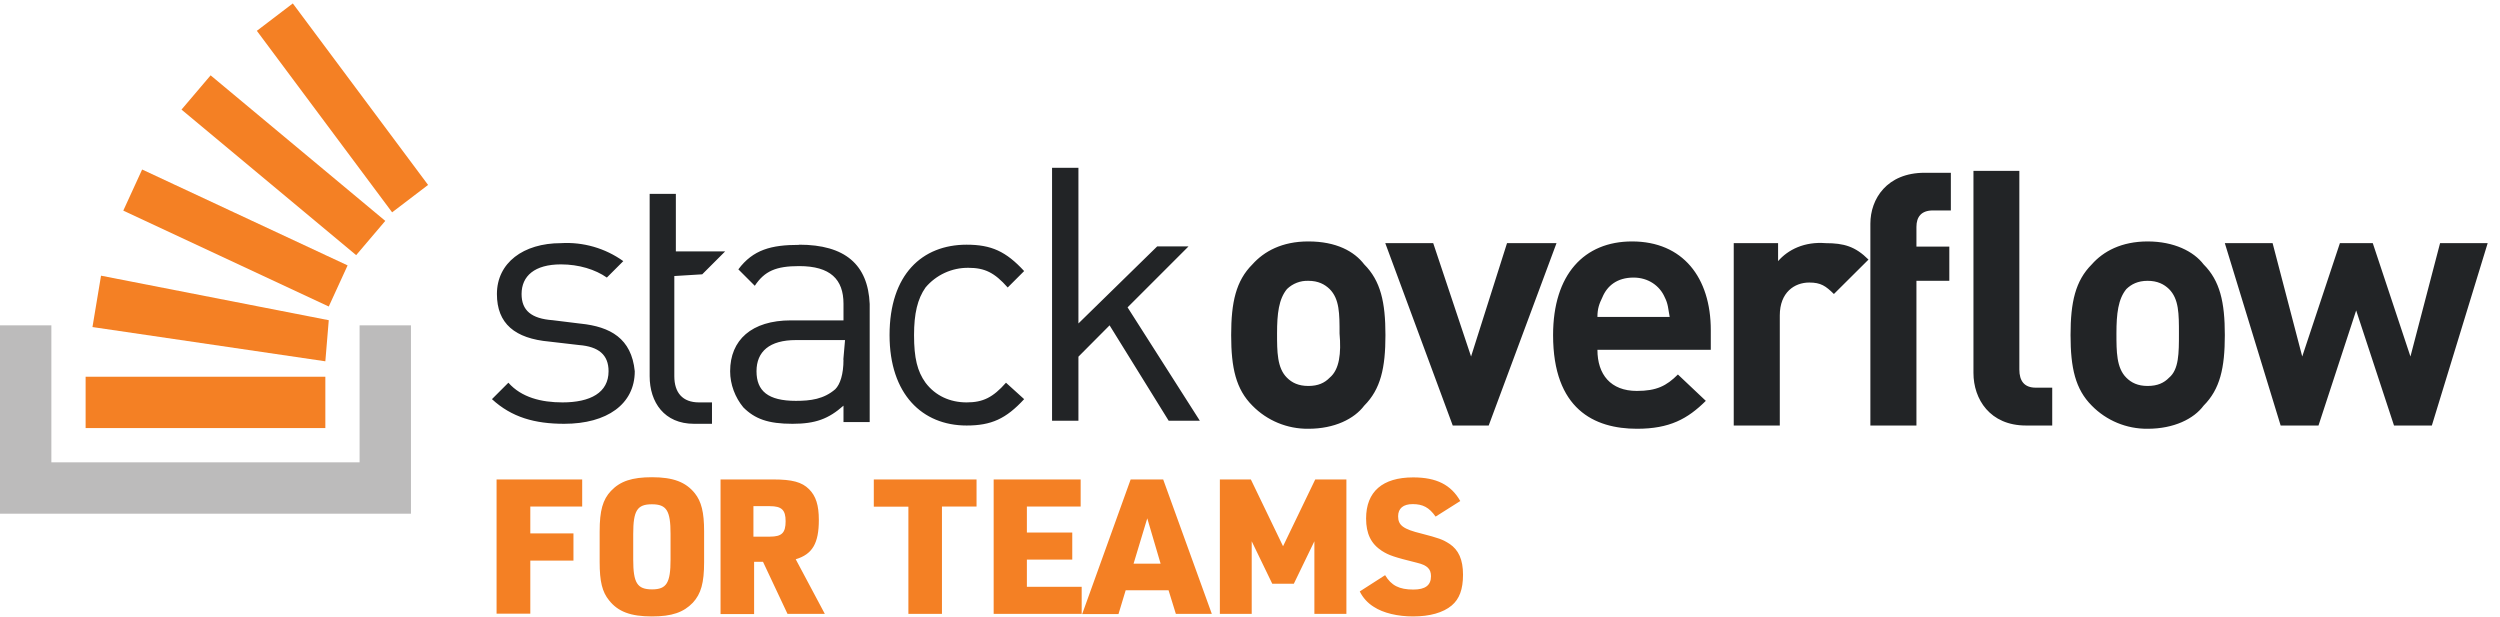
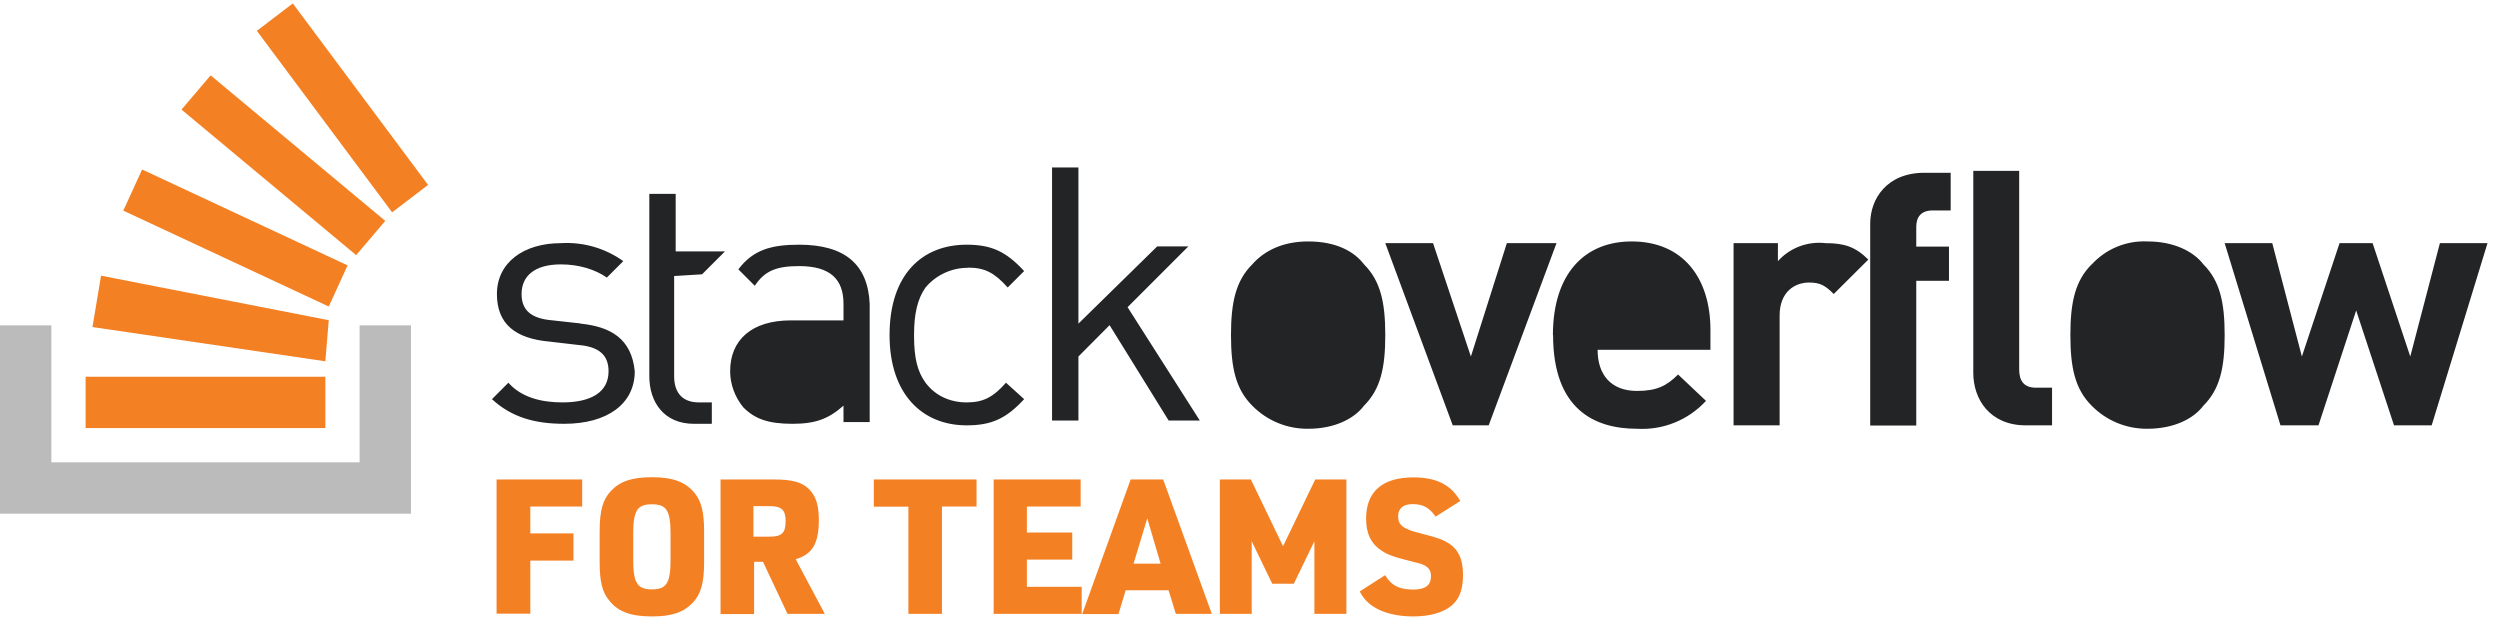
- <svg aria-hidden="true" class="svg-icon iconLogoTeams" width="146" height="36" viewBox="0 0 146 36">
-   <g>
-     <path d="M33.9 18.9l-1.62-.2c-1.25-.09-1.82-.57-1.82-1.53 0-1.05.76-1.73 2.3-1.73 1.05 0 2.01.3 2.68.77l.96-.96a5.67 5.67 0 0 0-3.64-1.05c-2.2 0-3.74 1.15-3.74 2.97 0 1.73 1.05 2.6 3.07 2.78l1.72.2c1.15.09 1.73.57 1.73 1.53 0 1.25-1.06 1.82-2.69 1.82-1.24 0-2.4-.29-3.16-1.15l-.96.96c1.15 1.06 2.5 1.44 4.22 1.44 2.5 0 4.12-1.15 4.12-3.07-.19-1.92-1.43-2.6-3.16-2.78zm12.77-4.6c-1.63 0-2.69.28-3.55 1.43l.96.96c.57-.86 1.24-1.15 2.59-1.15 1.82 0 2.59.77 2.59 2.2v.97h-3.07c-2.3 0-3.55 1.15-3.55 2.97 0 .77.29 1.53.77 2.11.67.67 1.44.96 2.87.96 1.35 0 2.11-.29 2.98-1.06v.96h1.53v-6.9c-.1-2.3-1.44-3.46-4.12-3.46zm2.59 6.7c0 .87-.2 1.45-.48 1.73-.67.58-1.44.68-2.3.68-1.63 0-2.3-.58-2.3-1.73s.76-1.82 2.3-1.82h2.87l-.1 1.15zm7.29-5.36c.96 0 1.53.28 2.3 1.15l.96-.96c-1.06-1.15-1.92-1.54-3.36-1.54-2.59 0-4.5 1.73-4.5 5.28 0 3.45 1.91 5.28 4.5 5.28 1.44 0 2.3-.39 3.36-1.54l-1.06-.96c-.76.86-1.34 1.15-2.3 1.15-.96 0-1.82-.38-2.4-1.15-.48-.67-.67-1.44-.67-2.78 0-1.25.2-2.11.67-2.78a3.23 3.23 0 0 1 2.5-1.15zm12.85-1.25h-1.82l-4.6 4.5V9.8h-1.54v14.77h1.54v-3.74L64.8 19l3.45 5.57h1.82l-4.22-6.62 3.55-3.55zm7-.29c-1.53 0-2.58.58-3.26 1.34-.96.96-1.24 2.21-1.24 4.13s.28 3.16 1.24 4.12a4.5 4.5 0 0 0 3.27 1.35c1.53 0 2.68-.58 3.26-1.35.96-.96 1.24-2.2 1.24-4.12s-.28-3.17-1.24-4.13c-.58-.76-1.63-1.34-3.26-1.34zm1.25 7.96c-.29.3-.67.48-1.24.48-.58 0-.96-.19-1.25-.48-.58-.57-.58-1.53-.58-2.59 0-1.15.1-2.01.58-2.59a1.7 1.7 0 0 1 1.25-.48c.57 0 .95.2 1.24.48.58.58.58 1.44.58 2.6.1 1.14 0 2.1-.58 2.58zm10.36-7.86l-2.1 6.62-2.21-6.62h-2.8l3.94 10.65h2.1L90.9 14.2h-2.88zm7.3-.1c-2.79 0-4.61 1.92-4.61 5.47 0 4.32 2.4 5.47 4.9 5.47 1.91 0 2.96-.58 4.02-1.63l-1.63-1.54c-.67.67-1.25.96-2.4.96-1.53 0-2.3-.96-2.3-2.4h6.62v-1.15c0-3.07-1.63-5.18-4.6-5.18zm-2.02 4.41c0-.48.1-.76.29-1.15.28-.67.86-1.15 1.82-1.15.86 0 1.53.48 1.82 1.15.2.39.2.67.29 1.15h-4.22zm10.55-3.26V14.2h-2.59v10.65h2.69v-6.43c0-1.35.86-1.92 1.72-1.92.68 0 .96.2 1.44.67l2.02-2.01c-.77-.77-1.44-.96-2.5-.96-1.24-.1-2.2.38-2.78 1.05zm5.39-2.2v11.8h2.69V16.4h1.92v-2h-1.92v-1.15c0-.58.28-.96.96-.96h1.05v-2.2h-1.53c-2.21 0-3.17 1.53-3.17 2.97zm16.2 1.05c-1.54 0-2.6.58-3.27 1.34-.96.96-1.24 2.21-1.24 4.13s.28 3.16 1.24 4.12a4.5 4.5 0 0 0 3.26 1.35c1.54 0 2.7-.58 3.27-1.35.96-.96 1.24-2.2 1.24-4.12s-.28-3.17-1.24-4.13c-.58-.76-1.73-1.34-3.27-1.34zm1.24 7.96c-.29.3-.67.48-1.25.48-.57 0-.95-.19-1.24-.48-.58-.57-.58-1.53-.58-2.59 0-1.15.1-2.01.58-2.59.29-.28.67-.48 1.24-.48.58 0 .96.2 1.25.48.58.58.58 1.44.58 2.6 0 1.14 0 2.1-.58 2.58zm15.83-7.86l-1.73 6.62-2.2-6.62h-1.92l-2.2 6.62-1.73-6.62h-2.79l3.26 10.65h2.21l2.2-6.72 2.21 6.72h2.21l3.26-10.65h-2.78zm-24.57 7.38V9.98h-2.68v11.8c0 1.53.96 3.07 3.07 3.07h1.53v-2.21h-.96c-.67 0-.96-.39-.96-1.06zm-76.92-5.56l1.34-1.34h-2.88v-3.36h-1.53v10.65c0 1.53.86 2.78 2.59 2.78h1.05V23.5h-.76c-.96 0-1.44-.57-1.44-1.53v-5.85l1.63-.1z" fill="#222426" />
-     <path fill="#BCBBBB" d="M21 27v-8h3v11H0V19h3v8z" />
-     <path d="M5.4 19.1l13.6 2 .2-2.4-13.3-2.6-.5 3zm1.8-6.8l12 5.6 1.1-2.4-12-5.6-1.1 2.4zm3.4-5.9l10.2 8.5 1.7-2-10.2-8.5-1.7 2zM17.1.2L15 1.8l7.9 10.6 2.1-1.6L17.1.2zM5 25h14v-3H5v3zM29 35.86V28h5v1.58h-3.03v1.57h2.52v1.59h-2.52v3.1H29zm6.02-3.03v-1.8c0-1.21.18-1.85.66-2.36.54-.57 1.23-.8 2.4-.8 1.23 0 1.97.28 2.5.94.38.48.54 1.1.54 2.22v1.8c0 1.21-.18 1.85-.66 2.37-.54.56-1.22.8-2.39.8-1.24 0-1.98-.28-2.5-.94-.4-.49-.55-1.1-.55-2.23zm4.14-.15v-1.5c0-1.36-.23-1.73-1.09-1.73-.86 0-1.09.37-1.09 1.73v1.5c0 1.36.23 1.74 1.1 1.74.85 0 1.08-.38 1.08-1.74zm4.88.14v3.04h-1.96V28h3.08c1.1 0 1.67.15 2.09.57.4.4.57.93.57 1.8 0 1.35-.37 2-1.35 2.29l1.7 3.19h-2.18l-1.43-3.04h-.52zM44 31.34h.96c.7 0 .92-.22.92-.9 0-.66-.23-.88-.92-.88H44v1.78zm9.05 4.52v-6.27h-2.02V28h6v1.58h-2.02v6.27h-1.96zm4.98 0V28h5.08v1.58h-3.14v1.52h2.65v1.58h-2.65v1.59h3.2v1.58h-5.14zm10.21-1.39h-2.5l-.42 1.39H63.2L66.03 28h1.9l2.84 7.85h-2.1l-.43-1.39zm-.46-1.55L67 30.27l-.8 2.65h1.58zm3.46 2.94V28h1.81l1.88 3.9 1.88-3.9h1.82v7.85h-1.87v-4.24l-1.2 2.48H74.3l-1.2-2.48v4.24h-1.87zm8.17-1.32l1.48-.95c.36.6.82.84 1.65.84.7 0 1.03-.25 1.03-.78 0-.42-.22-.64-.8-.78-1.37-.34-1.66-.44-2.07-.7-.63-.41-.92-1-.92-1.89 0-1.57.96-2.4 2.75-2.4 1.36 0 2.21.43 2.75 1.38l-1.44.91c-.38-.54-.75-.73-1.34-.73-.55 0-.85.25-.85.71 0 .53.3.75 1.36 1.01 1 .26 1.24.34 1.64.6.53.35.79.92.79 1.8 0 .86-.21 1.42-.66 1.8-.5.42-1.28.64-2.26.64-.9 0-1.74-.2-2.29-.56a2.2 2.2 0 0 1-.82-.9z" fill="#F48024" />
-   </g>
+ <svg aria-hidden="true" class="svg-icon iconLogoTeams" width="146" height="37" viewBox="0 0 146 37">
+   <path d="M67.58 14.39h1.82l-3.55 3.55 4.22 6.62h-1.82l-3.45-5.57-1.82 1.83v3.74h-1.54V9.78h1.54v9.12l4.6-4.51zm-33.67 4.5l-1.63-.18c-1.25-.1-1.82-.58-1.82-1.54 0-1.05.76-1.73 2.3-1.73 1.05 0 2.01.3 2.68.77l.96-.96a5.67 5.67 0 0 0-3.64-1.05c-2.2 0-3.74 1.15-3.74 2.97 0 1.73 1.05 2.6 3.07 2.78l1.72.2c1.15.1 1.73.57 1.73 1.53 0 1.25-1.06 1.82-2.69 1.82-1.24 0-2.4-.29-3.16-1.15l-.96.96c1.15 1.06 2.5 1.44 4.22 1.44 2.5 0 4.12-1.15 4.12-3.07-.19-1.92-1.43-2.6-3.16-2.78zm12.76-4.6c-1.63 0-2.69.3-3.55 1.44l.96.96c.57-.86 1.24-1.15 2.59-1.15 1.82 0 2.59.77 2.59 2.2v.97h-3.07c-2.3 0-3.55 1.15-3.55 2.97 0 .77.29 1.53.77 2.11.67.67 1.44.96 2.87.96 1.35 0 2.11-.29 2.98-1.06v.96h1.53v-6.9c-.1-2.3-1.44-3.46-4.12-3.46zm2.1 8.44c.3-.28.49-.86.49-1.72l.1-1.15h-2.88c-1.54 0-2.3.67-2.3 1.82s.66 1.73 2.3 1.73c.86 0 1.63-.1 2.3-.68zm7.78-7.1c.96 0 1.53.3 2.3 1.16l.96-.96c-1.06-1.15-1.92-1.54-3.36-1.54-2.59 0-4.5 1.73-4.5 5.28 0 3.45 1.91 5.27 4.5 5.27 1.44 0 2.3-.38 3.36-1.53l-1.06-.96c-.76.86-1.34 1.15-2.3 1.15-.96 0-1.82-.38-2.4-1.15-.48-.67-.67-1.44-.67-2.78 0-1.25.2-2.11.67-2.78a3.23 3.23 0 0 1 2.5-1.15zM76.4 14.1c-1.54 0-2.6.58-3.27 1.34-.96.96-1.24 2.21-1.24 4.13s.28 3.16 1.24 4.12a4.5 4.5 0 0 0 3.27 1.35c1.53 0 2.68-.58 3.26-1.35.96-.96 1.24-2.2 1.24-4.12s-.28-3.17-1.24-4.13c-.58-.76-1.63-1.34-3.26-1.34zm0 8.44c.57 0 .95-.19 1.24-.48.58-.48.67-1.44.58-2.59 0-1.15 0-2.01-.58-2.59a1.66 1.66 0 0 0-1.24-.48c-.58 0-.96.2-1.25.48-.48.58-.58 1.44-.58 2.6 0 1.05 0 2 .58 2.58.29.3.67.48 1.25.48zM88 14.2l-2.1 6.62-2.21-6.62H80.9l3.94 10.64h2.1L90.9 14.2h-2.88zm2.69 5.37c0-3.55 1.82-5.47 4.6-5.47 2.98 0 4.6 2.11 4.6 5.18v1.15H93.3c0 1.44.77 2.4 2.3 2.4 1.15 0 1.73-.29 2.4-.96l1.63 1.54a5.06 5.06 0 0 1-4.03 1.63c-2.5 0-4.9-1.15-4.9-5.47zm2.59-1.06c0-.48.1-.76.29-1.15.28-.67.86-1.15 1.82-1.15.86 0 1.53.48 1.82 1.15.14.28.18.51.23.8l.06.35h-4.22zm10.55-4.31v1.05a3.24 3.24 0 0 1 2.78-1.05c1.06 0 1.73.19 2.5.96l-2.02 2.01c-.48-.48-.77-.67-1.44-.67-.86 0-1.72.57-1.72 1.92v6.42h-2.69V14.2h2.6zm5.39-1.15v11.8h2.69V16.4h1.91v-2h-1.91v-1.15c0-.58.28-.96.96-.96h1.05v-2.2h-1.53c-2.21 0-3.17 1.53-3.17 2.97zm12.93 2.4a4.15 4.15 0 0 1 3.27-1.35c1.53 0 2.68.58 3.26 1.34.96.96 1.24 2.21 1.24 4.13s-.28 3.16-1.24 4.12c-.58.77-1.73 1.35-3.27 1.35a4.5 4.5 0 0 1-3.26-1.35c-.96-.96-1.24-2.2-1.24-4.12s.28-3.17 1.24-4.13zm4.51 6.61c-.29.3-.67.48-1.25.48-.57 0-.95-.19-1.24-.48-.58-.57-.58-1.53-.58-2.59 0-1.15.1-2.01.58-2.59.28-.28.67-.48 1.24-.48.58 0 .96.2 1.25.48.58.58.58 1.44.58 2.6 0 1.14 0 2.1-.58 2.58zm14.1-1.24l1.73-6.62h2.78l-3.26 10.64h-2.2l-2.21-6.71-2.2 6.71h-2.22l-3.26-10.64h2.78l1.73 6.62 2.2-6.62h1.93l2.2 6.62zm-22.84.76V9.98h-2.68v11.8c0 1.53.96 3.06 3.07 3.06h1.53v-2.2h-.96c-.67 0-.96-.39-.96-1.06zm-75.58-6.9L41 16.02l-1.63.1v5.85c0 .96.48 1.53 1.44 1.53h.76v1.25h-1.05c-1.73 0-2.6-1.25-2.6-2.78V11.32h1.54v3.36h2.88z" fill="#222426" />
+   <path d="M21 27v-8h3v11H0V19h3v8h18z" fill="#BCBBBB" />
+   <path d="M17.1.2L15 1.8l7.9 10.6 2.1-1.6L17.1.2zm3.7 14.7L10.6 6.4l1.7-2 10.2 8.5-1.7 2zM7.2 12.3l12 5.6 1.1-2.4-12-5.6-1.1 2.4zm-1.8 6.8l13.6 2 .2-2.4-13.3-2.6-.5 3zM19 25H5v-3h14v3zm10 10.86V28h5v1.58h-3.03v1.57h2.52v1.59h-2.52v3.1H29zm6.02-3.03v-1.8c0-1.21.18-1.85.66-2.36.54-.57 1.23-.8 2.4-.8 1.23 0 1.97.28 2.5.94.38.48.54 1.1.54 2.22v1.8c0 1.21-.18 1.85-.66 2.37-.54.56-1.22.8-2.39.8-1.24 0-1.98-.28-2.5-.94-.4-.49-.55-1.1-.55-2.23zm4.14-.15v-1.5c0-1.36-.23-1.73-1.09-1.73-.86 0-1.09.37-1.09 1.73v1.5c0 1.36.23 1.74 1.1 1.74.85 0 1.08-.38 1.08-1.74zm4.88.14v3.04h-1.96V28h3.08c1.1 0 1.67.15 2.09.57.4.4.57.93.57 1.8 0 1.35-.37 2-1.35 2.29l1.7 3.19h-2.18l-1.43-3.04h-.52zM44 31.34h.96c.7 0 .92-.22.92-.9 0-.66-.23-.88-.92-.88H44v1.78zm9.05 4.52v-6.27h-2.02V28h6v1.58h-2.02v6.27h-1.96zm4.98 0V28h5.08v1.58h-3.14v1.52h2.65v1.58h-2.65v1.59h3.2v1.58h-5.14zm10.21-1.39h-2.5l-.42 1.39H63.2L66.03 28h1.9l2.84 7.85h-2.1l-.43-1.39zm-.46-1.55L67 30.27l-.8 2.65h1.58zm3.46 2.94V28h1.81l1.88 3.9 1.88-3.9h1.82v7.85h-1.87v-4.24l-1.2 2.48H74.3l-1.2-2.48v4.24h-1.87zm8.17-1.32l1.48-.95c.36.6.82.84 1.65.84.7 0 1.03-.25 1.03-.78 0-.42-.22-.64-.8-.78-1.37-.34-1.66-.44-2.07-.7-.63-.41-.92-1-.92-1.89 0-1.57.96-2.4 2.75-2.4 1.36 0 2.21.43 2.75 1.38l-1.44.91c-.38-.54-.75-.73-1.34-.73-.55 0-.85.25-.85.71 0 .53.3.75 1.36 1.01 1 .26 1.24.34 1.64.6.53.35.79.92.79 1.8 0 .86-.21 1.42-.66 1.8-.5.42-1.28.64-2.26.64-.9 0-1.74-.2-2.29-.56a2.2 2.2 0 0 1-.82-.9z" fill="#F48024" />
</svg>
